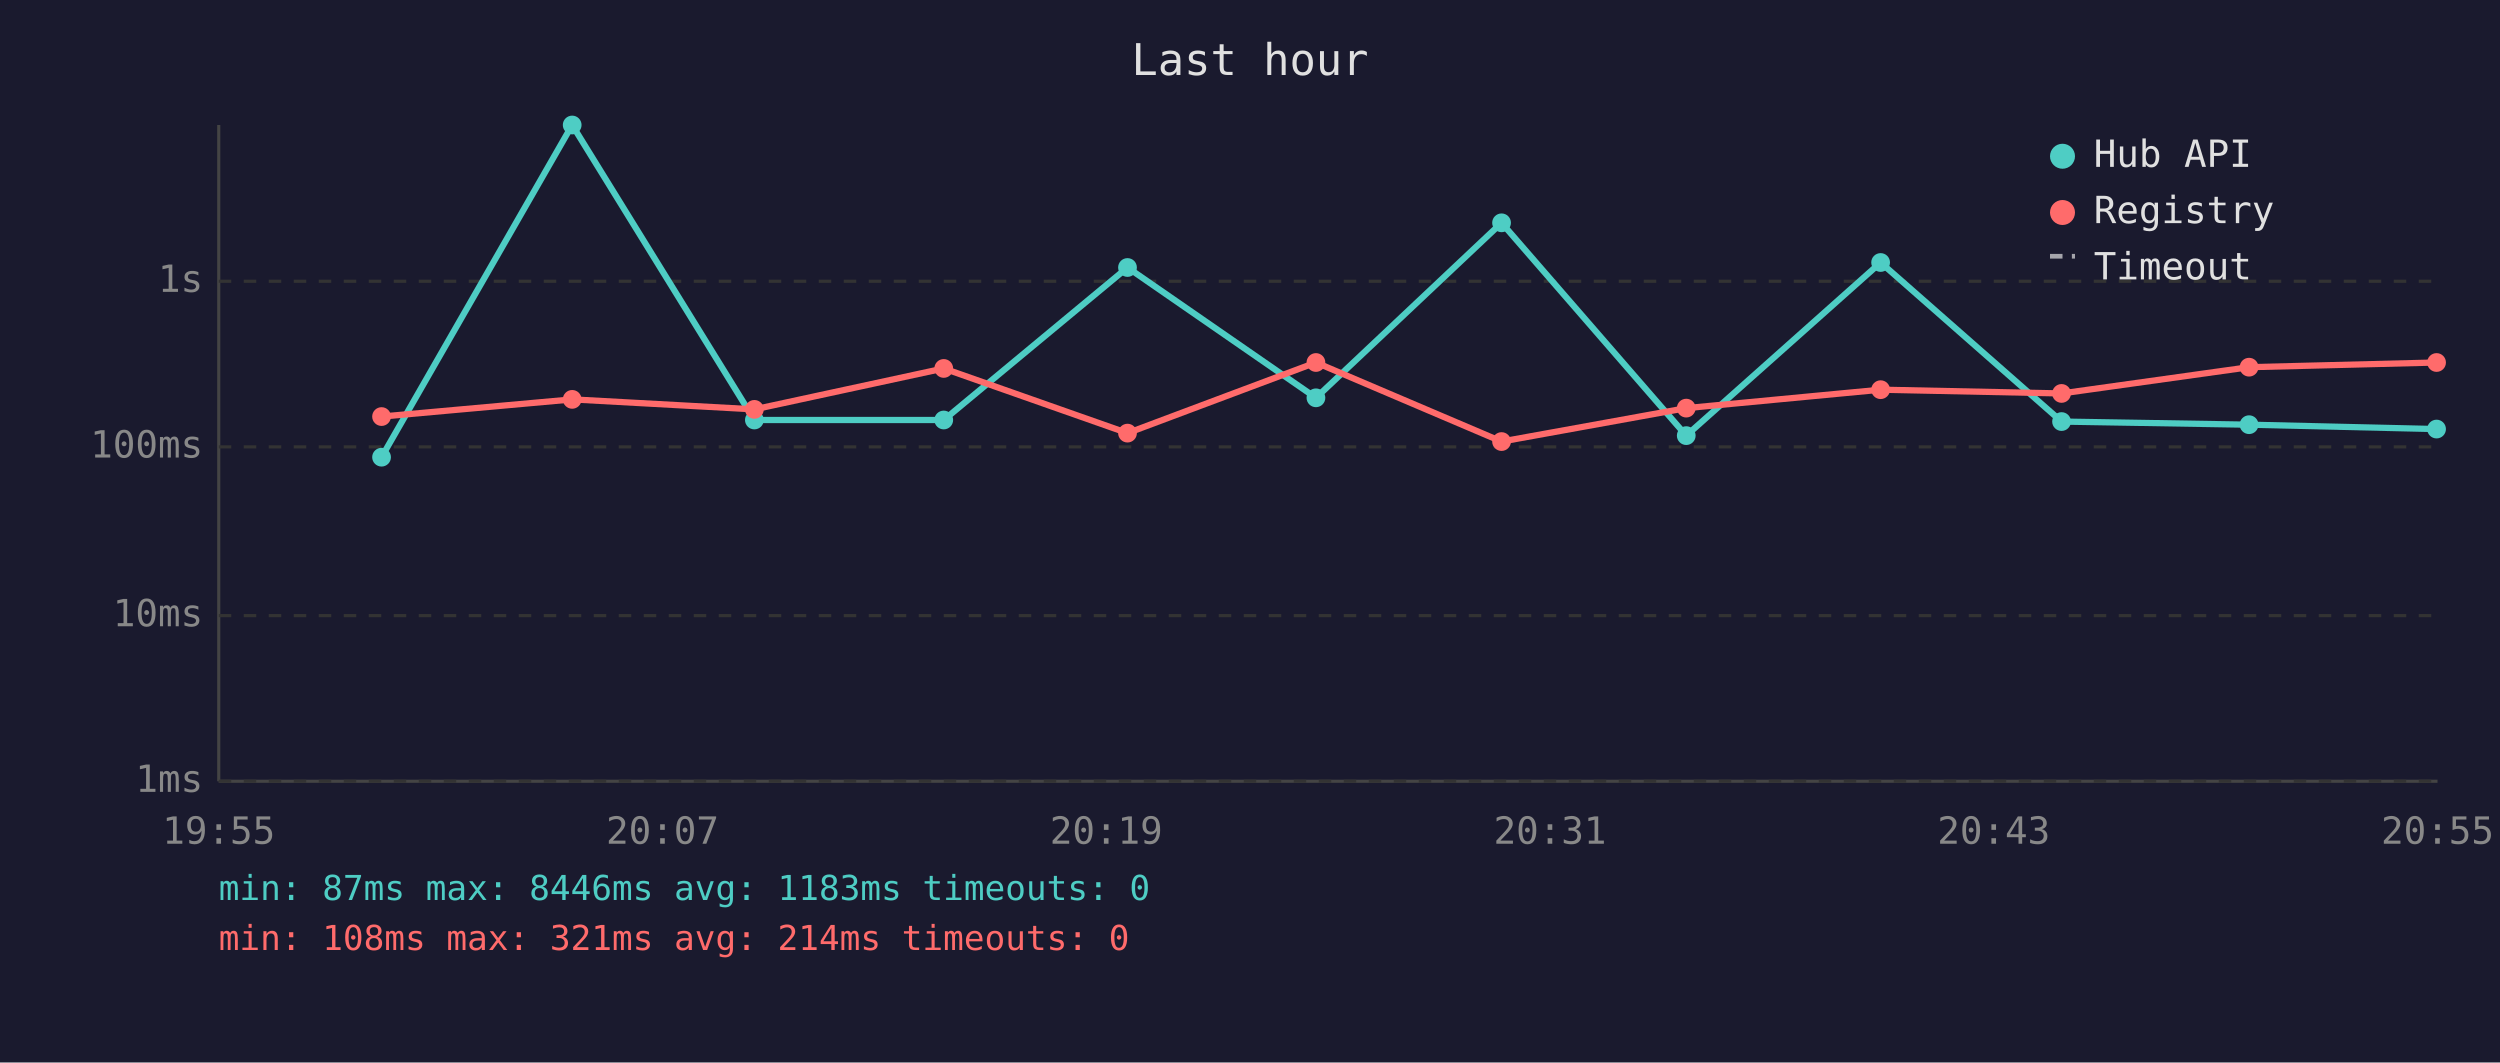
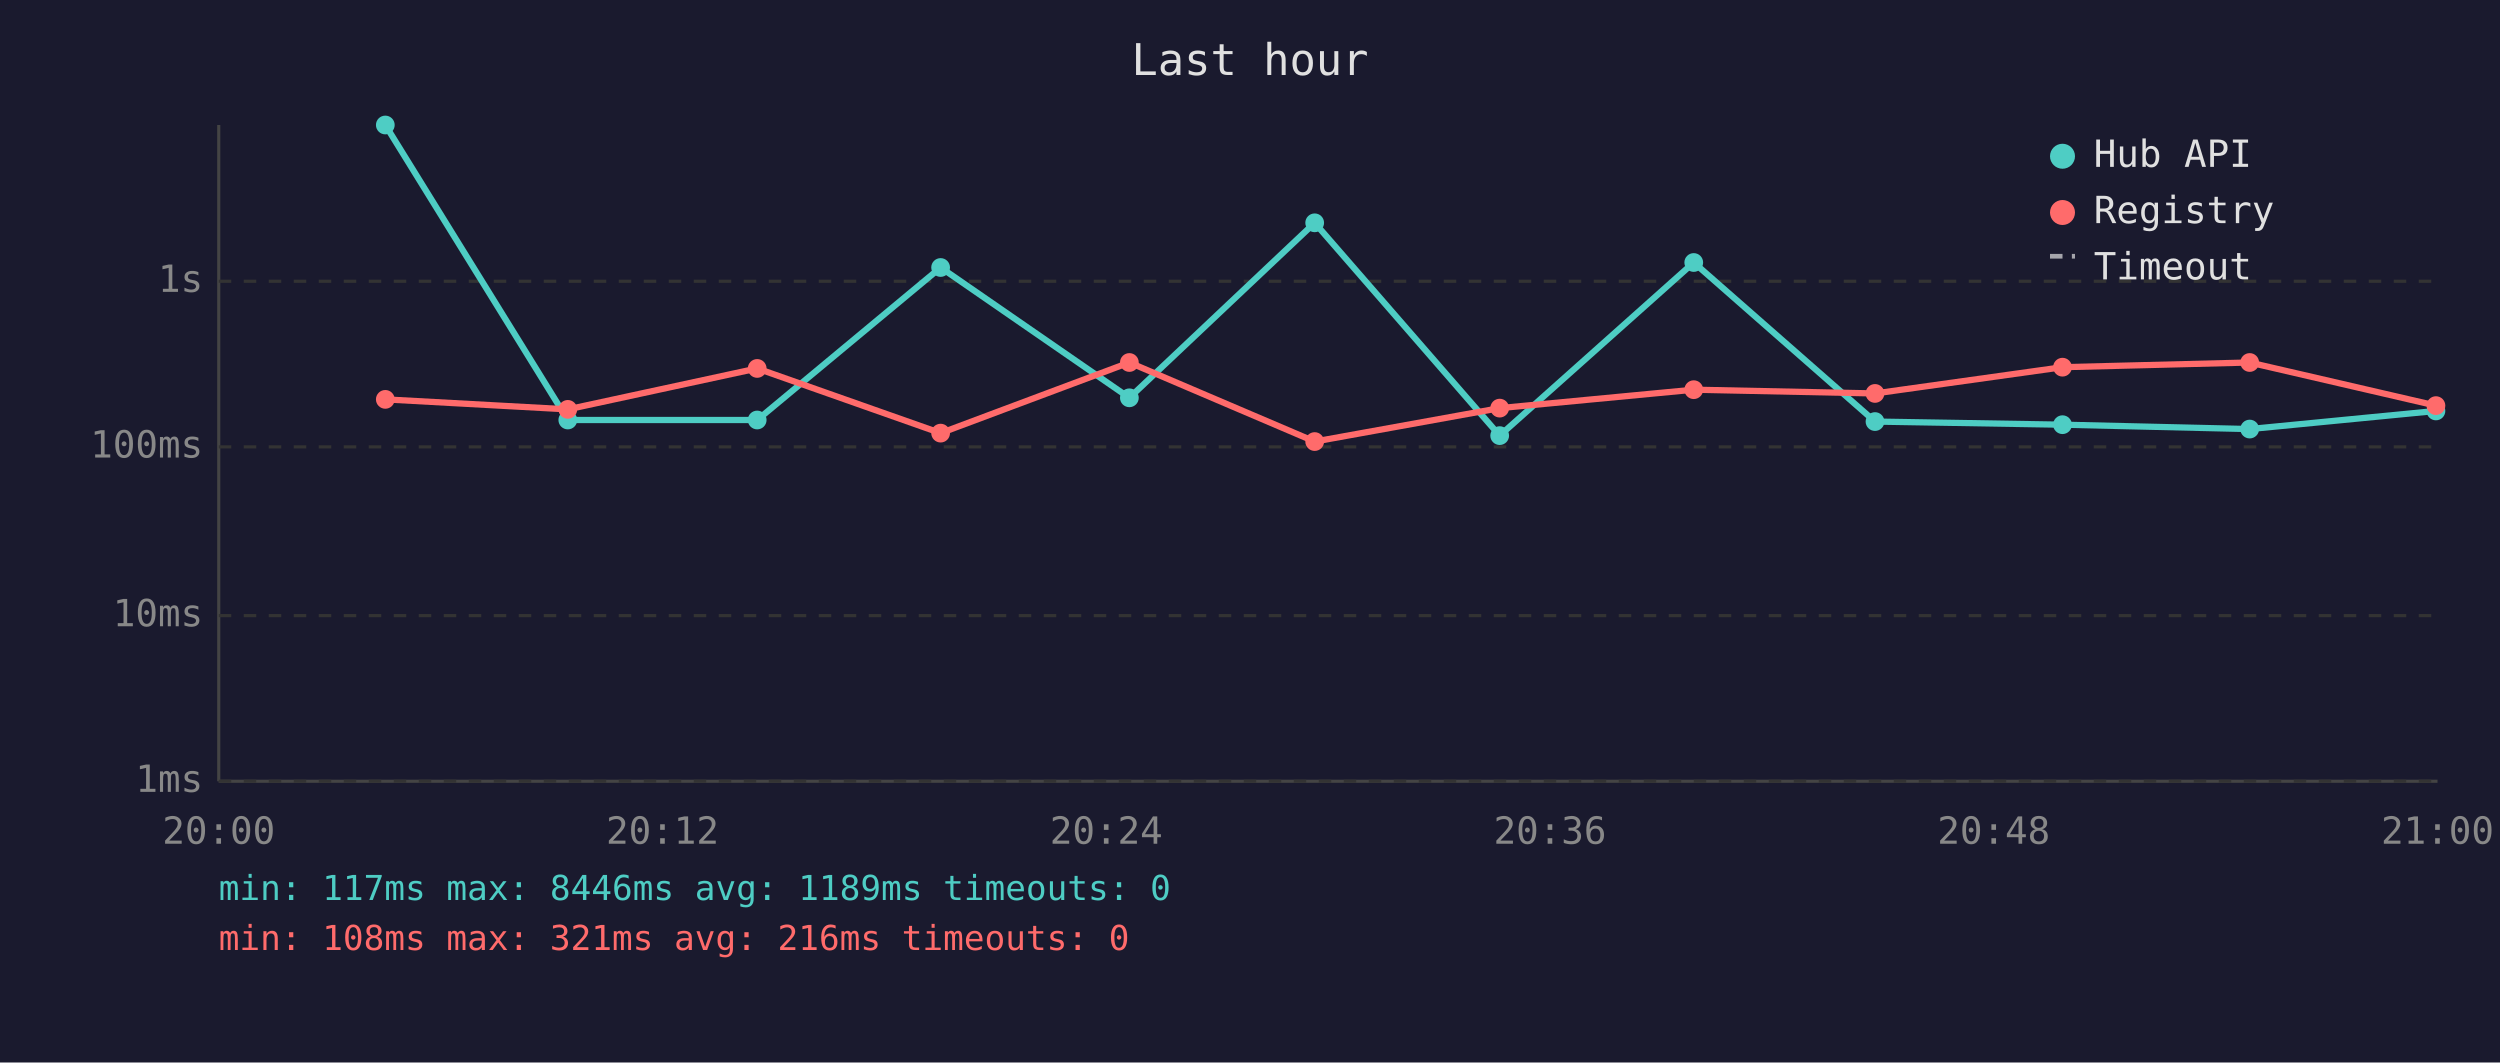
<svg xmlns="http://www.w3.org/2000/svg" viewBox="0 0 800 340" font-family="monospace" font-size="12">
  <rect width="800" height="340" fill="#1a1a2e" />
  <text x="400" y="24" fill="#e0e0e0" font-size="14" text-anchor="middle">Last hour</text>
  <line x1="70" y1="40" x2="70" y2="250" stroke="#444" stroke-width="1" />
  <line x1="70" y1="250" x2="780" y2="250" stroke="#444" stroke-width="1" />
  <line x1="70" y1="250" x2="780" y2="250" stroke="#333" stroke-width="1" stroke-dasharray="4" />
  <text x="65" y="250" fill="#888" text-anchor="end" dominant-baseline="middle">1ms</text>
  <line x1="70" y1="197" x2="780" y2="197" stroke="#333" stroke-width="1" stroke-dasharray="4" />
  <text x="65" y="197" fill="#888" text-anchor="end" dominant-baseline="middle">10ms</text>
  <line x1="70" y1="143" x2="780" y2="143" stroke="#333" stroke-width="1" stroke-dasharray="4" />
  <text x="65" y="143" fill="#888" text-anchor="end" dominant-baseline="middle">100ms</text>
  <line x1="70" y1="90" x2="780" y2="90" stroke="#333" stroke-width="1" stroke-dasharray="4" />
  <text x="65" y="90" fill="#888" text-anchor="end" dominant-baseline="middle">1s</text>
-   <text x="70" y="270" fill="#888" text-anchor="middle">19:55</text>
-   <text x="212" y="270" fill="#888" text-anchor="middle">20:07</text>
-   <text x="354" y="270" fill="#888" text-anchor="middle">20:19</text>
-   <text x="496" y="270" fill="#888" text-anchor="middle">20:31</text>
-   <text x="638" y="270" fill="#888" text-anchor="middle">20:43</text>
-   <text x="780" y="270" fill="#888" text-anchor="middle">20:55</text>
-   <polyline points="122.1,146.3 183.1,40.0 241.4,134.4 302.0,134.4 360.8,85.6 421.1,127.3 480.5,71.3 539.6,139.4 601.8,84.0 659.7,134.9 719.7,135.9 779.7,137.3" fill="none" stroke="#4ecdc4" stroke-width="2" opacity="1" />
-   <circle cx="122.1" cy="146.3" r="3" fill="#4ecdc4" />
-   <circle cx="183.1" cy="40.0" r="3" fill="#4ecdc4" />
-   <circle cx="241.4" cy="134.4" r="3" fill="#4ecdc4" />
-   <circle cx="302.0" cy="134.4" r="3" fill="#4ecdc4" />
-   <circle cx="360.8" cy="85.6" r="3" fill="#4ecdc4" />
-   <circle cx="421.1" cy="127.3" r="3" fill="#4ecdc4" />
-   <circle cx="480.5" cy="71.3" r="3" fill="#4ecdc4" />
-   <circle cx="539.6" cy="139.4" r="3" fill="#4ecdc4" />
-   <circle cx="601.8" cy="84.0" r="3" fill="#4ecdc4" />
-   <circle cx="659.7" cy="134.9" r="3" fill="#4ecdc4" />
-   <circle cx="719.7" cy="135.9" r="3" fill="#4ecdc4" />
-   <circle cx="779.7" cy="137.3" r="3" fill="#4ecdc4" />
-   <polyline points="122.1,133.3 183.1,127.8 241.4,131.0 302.0,117.9 360.8,138.6 421.1,116.0 480.5,141.3 539.6,130.6 601.8,124.7 659.7,125.9 719.7,117.5 779.7,116.0" fill="none" stroke="#ff6b6b" stroke-width="2" opacity="1" />
-   <circle cx="122.1" cy="133.3" r="3" fill="#ff6b6b" />
-   <circle cx="183.1" cy="127.8" r="3" fill="#ff6b6b" />
-   <circle cx="241.4" cy="131.0" r="3" fill="#ff6b6b" />
-   <circle cx="302.0" cy="117.9" r="3" fill="#ff6b6b" />
-   <circle cx="360.8" cy="138.6" r="3" fill="#ff6b6b" />
-   <circle cx="421.1" cy="116.0" r="3" fill="#ff6b6b" />
-   <circle cx="480.5" cy="141.3" r="3" fill="#ff6b6b" />
-   <circle cx="539.6" cy="130.6" r="3" fill="#ff6b6b" />
-   <circle cx="601.8" cy="124.7" r="3" fill="#ff6b6b" />
-   <circle cx="659.7" cy="125.9" r="3" fill="#ff6b6b" />
-   <circle cx="719.7" cy="117.5" r="3" fill="#ff6b6b" />
-   <circle cx="779.7" cy="116.0" r="3" fill="#ff6b6b" />
+   <text x="70" y="270" fill="#888" text-anchor="middle">20:00</text>
+   <text x="212" y="270" fill="#888" text-anchor="middle">20:12</text>
+   <text x="354" y="270" fill="#888" text-anchor="middle">20:24</text>
+   <text x="496" y="270" fill="#888" text-anchor="middle">20:36</text>
+   <text x="638" y="270" fill="#888" text-anchor="middle">20:48</text>
+   <text x="780" y="270" fill="#888" text-anchor="middle">21:00</text>
+   <polyline points="123.3,40.0 181.7,134.4 242.3,134.4 301.0,85.6 361.4,127.3 420.7,71.3 479.9,139.4 542.0,84.0 600.0,134.9 660.0,135.9 719.9,137.3 779.5,131.5" fill="none" stroke="#4ecdc4" stroke-width="2" opacity="1" />
+   <circle cx="123.3" cy="40.0" r="3" fill="#4ecdc4" />
+   <circle cx="181.7" cy="134.4" r="3" fill="#4ecdc4" />
+   <circle cx="242.3" cy="134.4" r="3" fill="#4ecdc4" />
+   <circle cx="301.0" cy="85.6" r="3" fill="#4ecdc4" />
+   <circle cx="361.4" cy="127.3" r="3" fill="#4ecdc4" />
+   <circle cx="420.7" cy="71.3" r="3" fill="#4ecdc4" />
+   <circle cx="479.9" cy="139.4" r="3" fill="#4ecdc4" />
+   <circle cx="542.0" cy="84.0" r="3" fill="#4ecdc4" />
+   <circle cx="600.0" cy="134.9" r="3" fill="#4ecdc4" />
+   <circle cx="660.0" cy="135.9" r="3" fill="#4ecdc4" />
+   <circle cx="719.9" cy="137.3" r="3" fill="#4ecdc4" />
+   <circle cx="779.5" cy="131.5" r="3" fill="#4ecdc4" />
+   <polyline points="123.3,127.8 181.7,131.0 242.3,117.9 301.0,138.6 361.4,116.0 420.7,141.3 479.9,130.6 542.0,124.7 600.0,125.9 660.0,117.5 719.9,116.0 779.5,129.8" fill="none" stroke="#ff6b6b" stroke-width="2" opacity="1" />
+   <circle cx="123.3" cy="127.8" r="3" fill="#ff6b6b" />
+   <circle cx="181.7" cy="131.0" r="3" fill="#ff6b6b" />
+   <circle cx="242.3" cy="117.9" r="3" fill="#ff6b6b" />
+   <circle cx="301.0" cy="138.6" r="3" fill="#ff6b6b" />
+   <circle cx="361.4" cy="116.0" r="3" fill="#ff6b6b" />
+   <circle cx="420.7" cy="141.3" r="3" fill="#ff6b6b" />
+   <circle cx="479.9" cy="130.6" r="3" fill="#ff6b6b" />
+   <circle cx="542.0" cy="124.7" r="3" fill="#ff6b6b" />
+   <circle cx="600.0" cy="125.9" r="3" fill="#ff6b6b" />
+   <circle cx="660.0" cy="117.5" r="3" fill="#ff6b6b" />
+   <circle cx="719.9" cy="116.0" r="3" fill="#ff6b6b" />
+   <circle cx="779.5" cy="129.8" r="3" fill="#ff6b6b" />
  <circle cx="660" cy="50" r="4" fill="#4ecdc4" />
  <text x="670" y="50" fill="#e0e0e0" dominant-baseline="middle">Hub API</text>
  <circle cx="660" cy="68" r="4" fill="#ff6b6b" />
  <text x="670" y="68" fill="#e0e0e0" dominant-baseline="middle">Registry</text>
  <line x1="656" y1="82" x2="664" y2="82" stroke="#e0e0e0" stroke-width="1.5" stroke-dasharray="4,3" opacity="0.7" />
  <text x="670" y="86" fill="#e0e0e0" dominant-baseline="middle">Timeout</text>
-   <text x="70" y="288" fill="#4ecdc4" font-size="11">min: 87ms  max: 8446ms  avg: 1183ms  timeouts: 0</text>
-   <text x="70" y="304" fill="#ff6b6b" font-size="11">min: 108ms  max: 321ms  avg: 214ms  timeouts: 0</text>
+   <text x="70" y="288" fill="#4ecdc4" font-size="11">min: 117ms  max: 8446ms  avg: 1189ms  timeouts: 0</text>
+   <text x="70" y="304" fill="#ff6b6b" font-size="11">min: 108ms  max: 321ms  avg: 216ms  timeouts: 0</text>
</svg>
